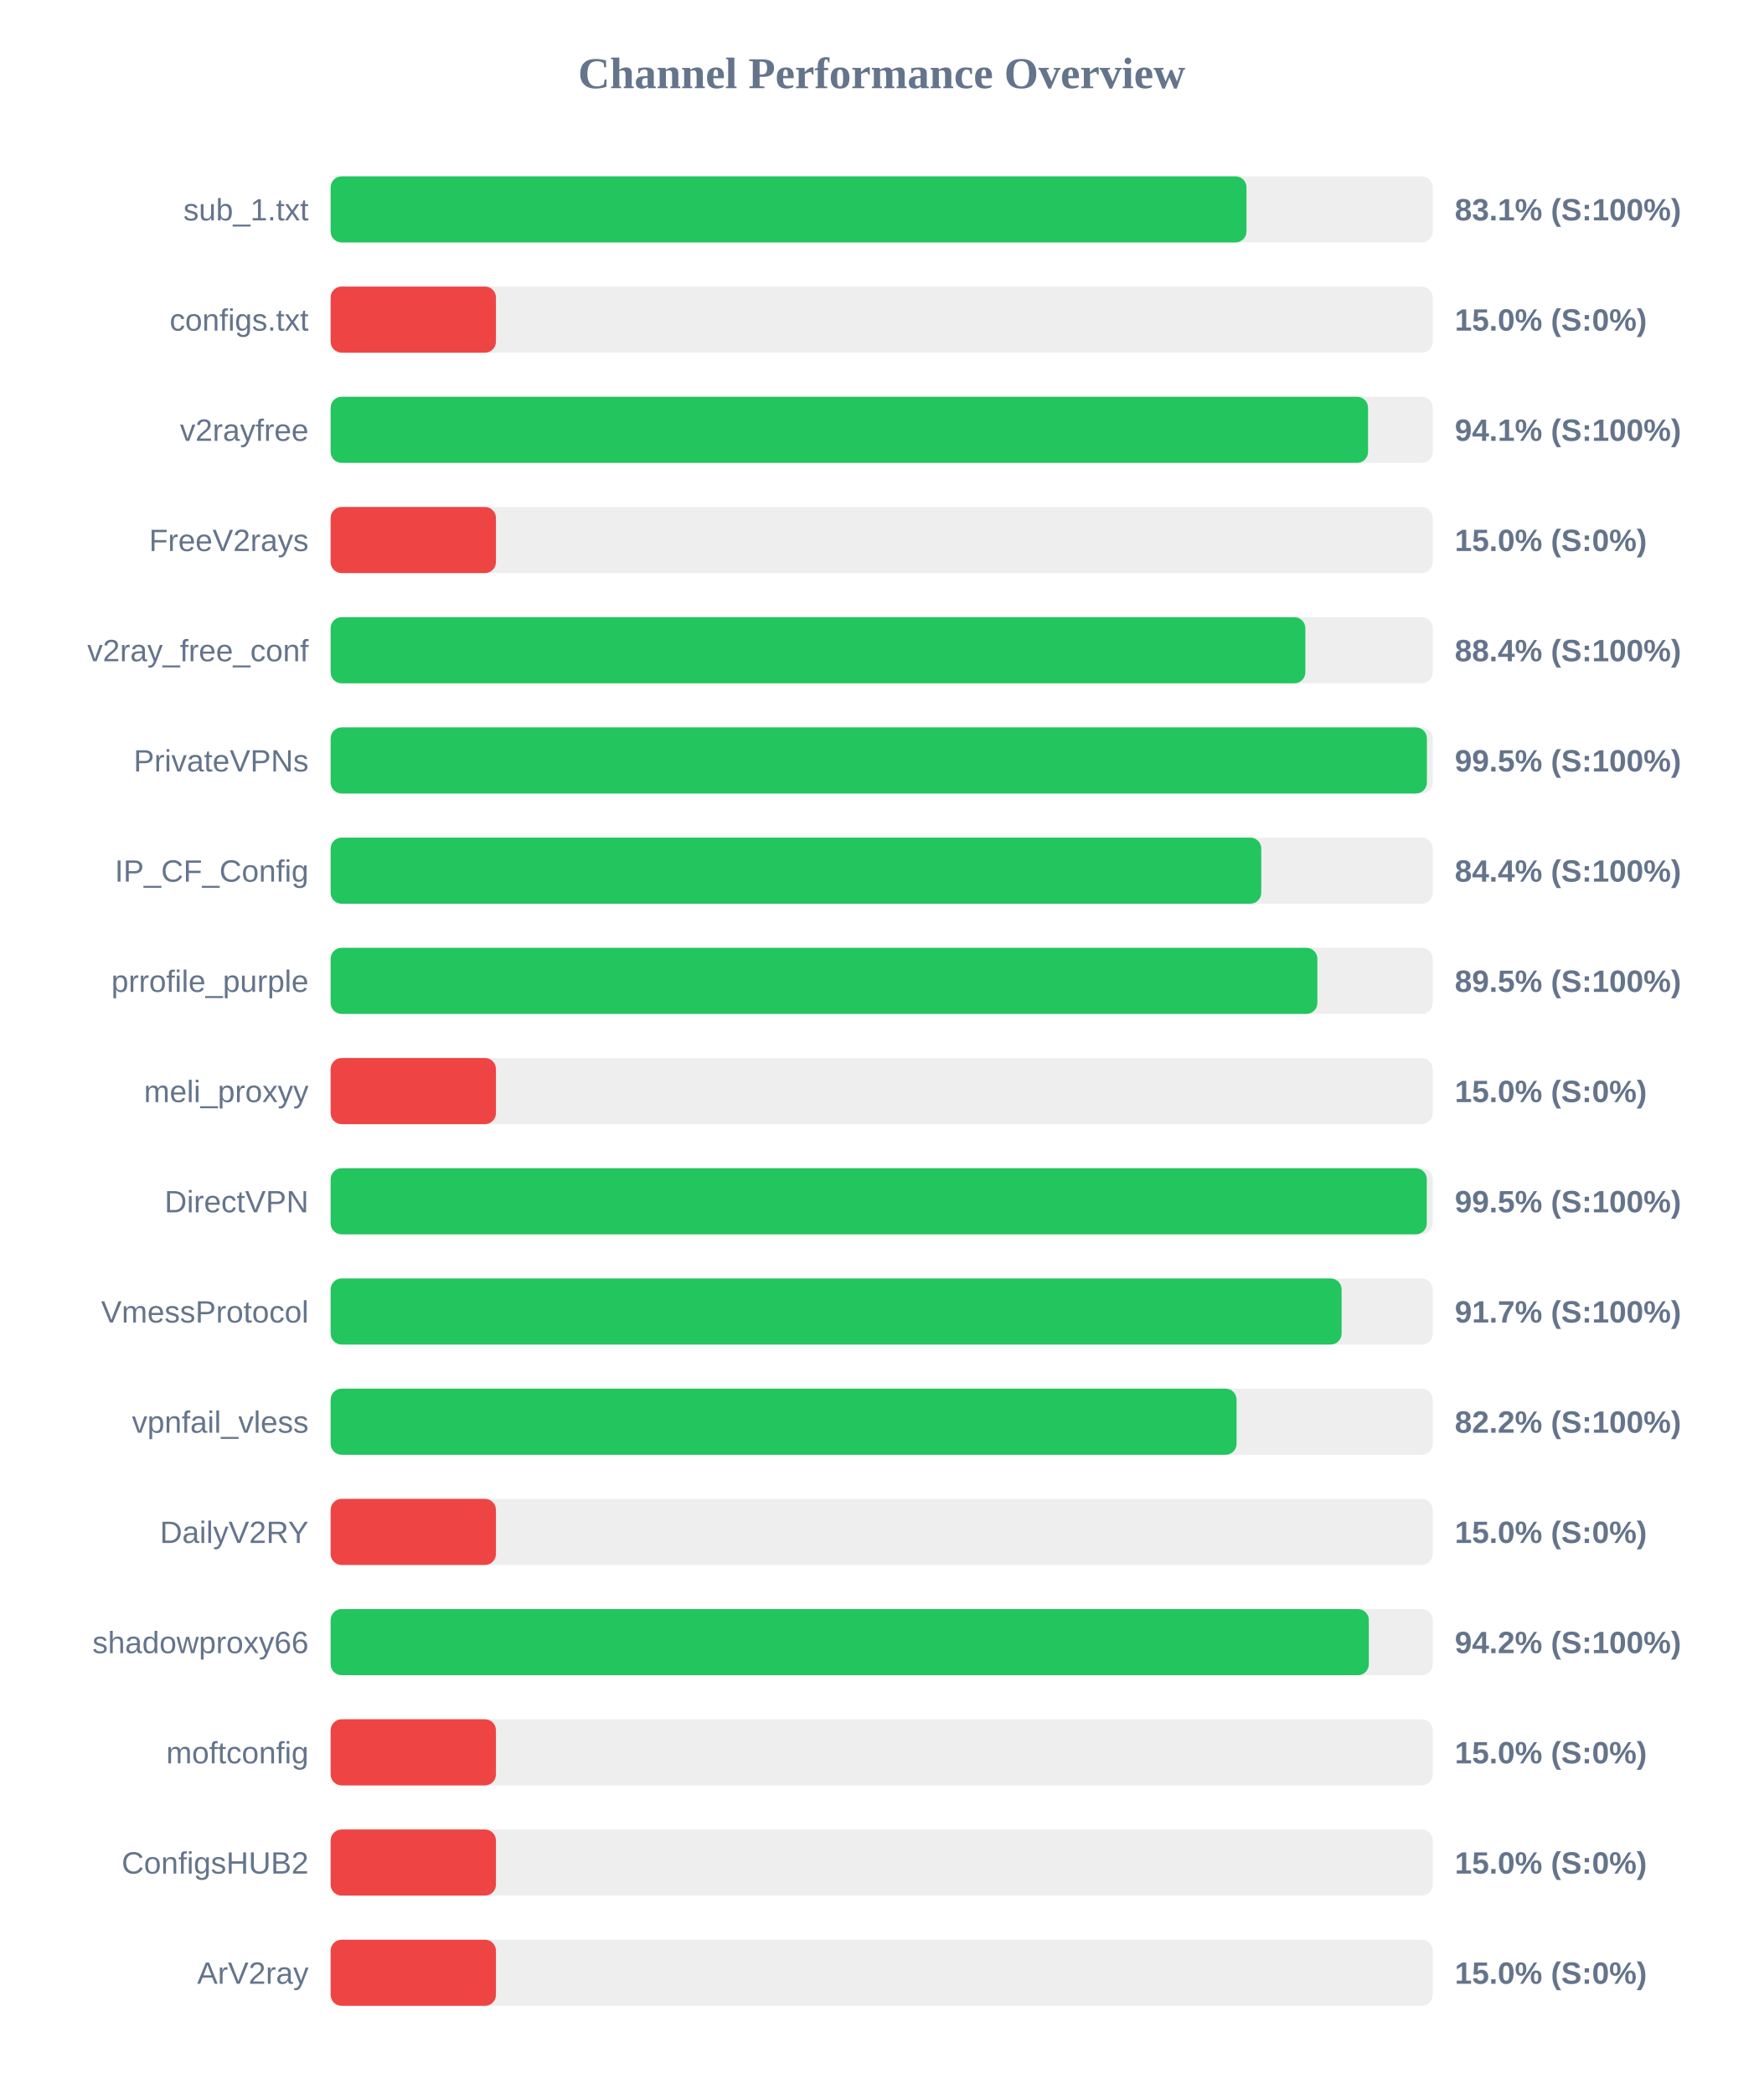
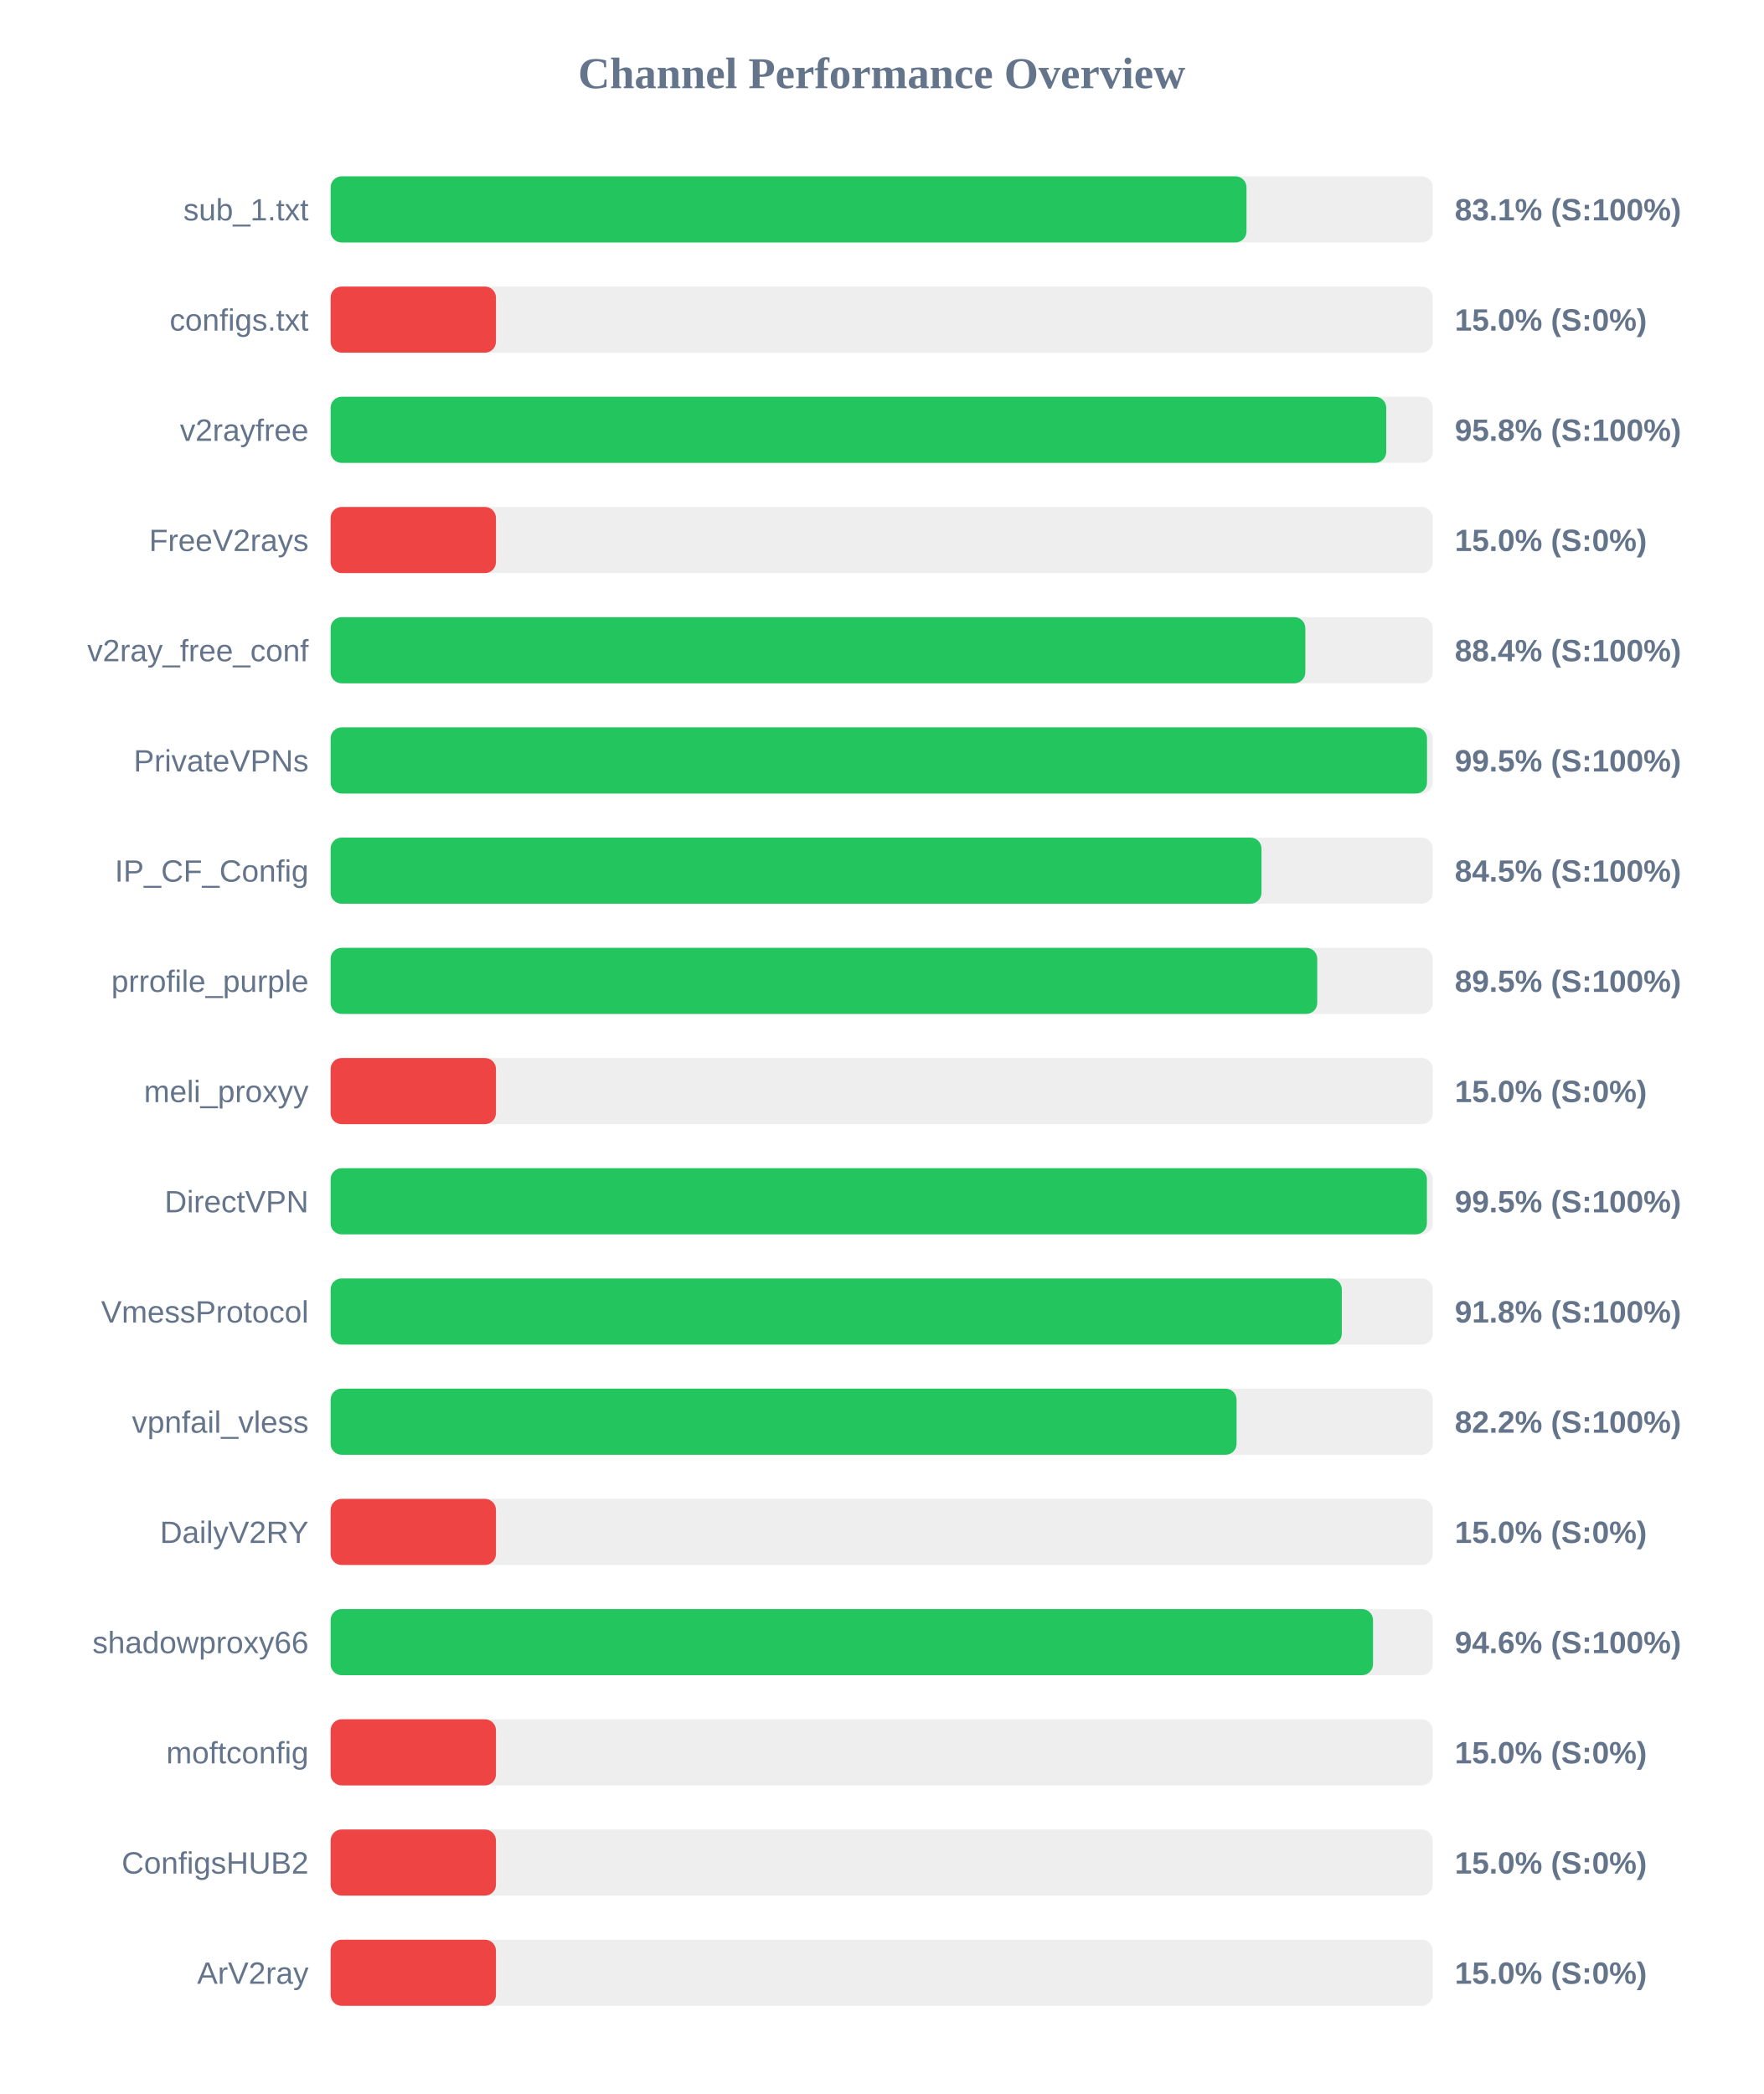
<svg xmlns="http://www.w3.org/2000/svg" width="800" height="950" version="1.1">
  <style>
        .row { font: 14px Arial; fill: #64748b; }
        .score { font: bold 14px Arial; fill: #64748b; }
    </style>
  <text x="400" y="40" text-anchor="middle" font-size="20px" font-weight="bold" fill="#64748b">Channel Performance Overview</text>
  <rect x="150" y="80" width="500" height="30" fill="#eee" rx="5" />
  <rect x="150" y="80" width="415.5" height="30" fill="#22c55e" rx="5" />
  <text x="140" y="100" text-anchor="end" class="row">sub_1.txt</text>
  <text x="660" y="100" text-anchor="start" class="score">83.1% (S:100%)</text>
  <rect x="150" y="130" width="500" height="30" fill="#eee" rx="5" />
  <rect x="150" y="130" width="75.0" height="30" fill="#ef4444" rx="5" />
  <text x="140" y="150" text-anchor="end" class="row">configs.txt</text>
  <text x="660" y="150" text-anchor="start" class="score">15.0% (S:0%)</text>
  <rect x="150" y="180" width="500" height="30" fill="#eee" rx="5" />
-   <rect x="150" y="180" width="470.65" height="30" fill="#22c55e" rx="5" />
+   <rect x="150" y="180" width="478.9" height="30" fill="#22c55e" rx="5" />
  <text x="140" y="200" text-anchor="end" class="row">v2rayfree</text>
-   <text x="660" y="200" text-anchor="start" class="score">94.1% (S:100%)</text>
+   <text x="660" y="200" text-anchor="start" class="score">95.8% (S:100%)</text>
  <rect x="150" y="230" width="500" height="30" fill="#eee" rx="5" />
  <rect x="150" y="230" width="75.0" height="30" fill="#ef4444" rx="5" />
  <text x="140" y="250" text-anchor="end" class="row">FreeV2rays</text>
  <text x="660" y="250" text-anchor="start" class="score">15.0% (S:0%)</text>
  <rect x="150" y="280" width="500" height="30" fill="#eee" rx="5" />
  <rect x="150" y="280" width="442.2" height="30" fill="#22c55e" rx="5" />
  <text x="140" y="300" text-anchor="end" class="row">v2ray_free_conf</text>
  <text x="660" y="300" text-anchor="start" class="score">88.4% (S:100%)</text>
  <rect x="150" y="330" width="500" height="30" fill="#eee" rx="5" />
-   <rect x="150" y="330" width="497.35" height="30" fill="#22c55e" rx="5" />
+   <rect x="150" y="330" width="497.4" height="30" fill="#22c55e" rx="5" />
  <text x="140" y="350" text-anchor="end" class="row">PrivateVPNs</text>
  <text x="660" y="350" text-anchor="start" class="score">99.5% (S:100%)</text>
  <rect x="150" y="380" width="500" height="30" fill="#eee" rx="5" />
-   <rect x="150" y="380" width="422.2" height="30" fill="#22c55e" rx="5" />
+   <rect x="150" y="380" width="422.3" height="30" fill="#22c55e" rx="5" />
  <text x="140" y="400" text-anchor="end" class="row">IP_CF_Config</text>
-   <text x="660" y="400" text-anchor="start" class="score">84.4% (S:100%)</text>
+   <text x="660" y="400" text-anchor="start" class="score">84.5% (S:100%)</text>
  <rect x="150" y="430" width="500" height="30" fill="#eee" rx="5" />
-   <rect x="150" y="430" width="447.65" height="30" fill="#22c55e" rx="5" />
+   <rect x="150" y="430" width="447.6" height="30" fill="#22c55e" rx="5" />
  <text x="140" y="450" text-anchor="end" class="row">prrofile_purple</text>
  <text x="660" y="450" text-anchor="start" class="score">89.5% (S:100%)</text>
  <rect x="150" y="480" width="500" height="30" fill="#eee" rx="5" />
  <rect x="150" y="480" width="75.0" height="30" fill="#ef4444" rx="5" />
  <text x="140" y="500" text-anchor="end" class="row">meli_proxyy</text>
  <text x="660" y="500" text-anchor="start" class="score">15.0% (S:0%)</text>
  <rect x="150" y="530" width="500" height="30" fill="#eee" rx="5" />
-   <rect x="150" y="530" width="497.3" height="30" fill="#22c55e" rx="5" />
+   <rect x="150" y="530" width="497.35" height="30" fill="#22c55e" rx="5" />
  <text x="140" y="550" text-anchor="end" class="row">DirectVPN</text>
  <text x="660" y="550" text-anchor="start" class="score">99.5% (S:100%)</text>
  <rect x="150" y="580" width="500" height="30" fill="#eee" rx="5" />
-   <rect x="150" y="580" width="458.65" height="30" fill="#22c55e" rx="5" />
+   <rect x="150" y="580" width="458.75" height="30" fill="#22c55e" rx="5" />
  <text x="140" y="600" text-anchor="end" class="row">VmessProtocol</text>
-   <text x="660" y="600" text-anchor="start" class="score">91.7% (S:100%)</text>
+   <text x="660" y="600" text-anchor="start" class="score">91.8% (S:100%)</text>
  <rect x="150" y="630" width="500" height="30" fill="#eee" rx="5" />
  <rect x="150" y="630" width="411.0" height="30" fill="#22c55e" rx="5" />
  <text x="140" y="650" text-anchor="end" class="row">vpnfail_vless</text>
  <text x="660" y="650" text-anchor="start" class="score">82.2% (S:100%)</text>
  <rect x="150" y="680" width="500" height="30" fill="#eee" rx="5" />
  <rect x="150" y="680" width="75.0" height="30" fill="#ef4444" rx="5" />
  <text x="140" y="700" text-anchor="end" class="row">DailyV2RY</text>
  <text x="660" y="700" text-anchor="start" class="score">15.0% (S:0%)</text>
  <rect x="150" y="730" width="500" height="30" fill="#eee" rx="5" />
-   <rect x="150" y="730" width="471.0" height="30" fill="#22c55e" rx="5" />
+   <rect x="150" y="730" width="472.9" height="30" fill="#22c55e" rx="5" />
  <text x="140" y="750" text-anchor="end" class="row">shadowproxy66</text>
-   <text x="660" y="750" text-anchor="start" class="score">94.2% (S:100%)</text>
+   <text x="660" y="750" text-anchor="start" class="score">94.6% (S:100%)</text>
  <rect x="150" y="780" width="500" height="30" fill="#eee" rx="5" />
  <rect x="150" y="780" width="75.0" height="30" fill="#ef4444" rx="5" />
  <text x="140" y="800" text-anchor="end" class="row">moftconfig</text>
  <text x="660" y="800" text-anchor="start" class="score">15.0% (S:0%)</text>
  <rect x="150" y="830" width="500" height="30" fill="#eee" rx="5" />
  <rect x="150" y="830" width="75.0" height="30" fill="#ef4444" rx="5" />
  <text x="140" y="850" text-anchor="end" class="row">ConfigsHUB2</text>
  <text x="660" y="850" text-anchor="start" class="score">15.0% (S:0%)</text>
  <rect x="150" y="880" width="500" height="30" fill="#eee" rx="5" />
  <rect x="150" y="880" width="75.0" height="30" fill="#ef4444" rx="5" />
  <text x="140" y="900" text-anchor="end" class="row">ArV2ray</text>
  <text x="660" y="900" text-anchor="start" class="score">15.0% (S:0%)</text>
</svg>
